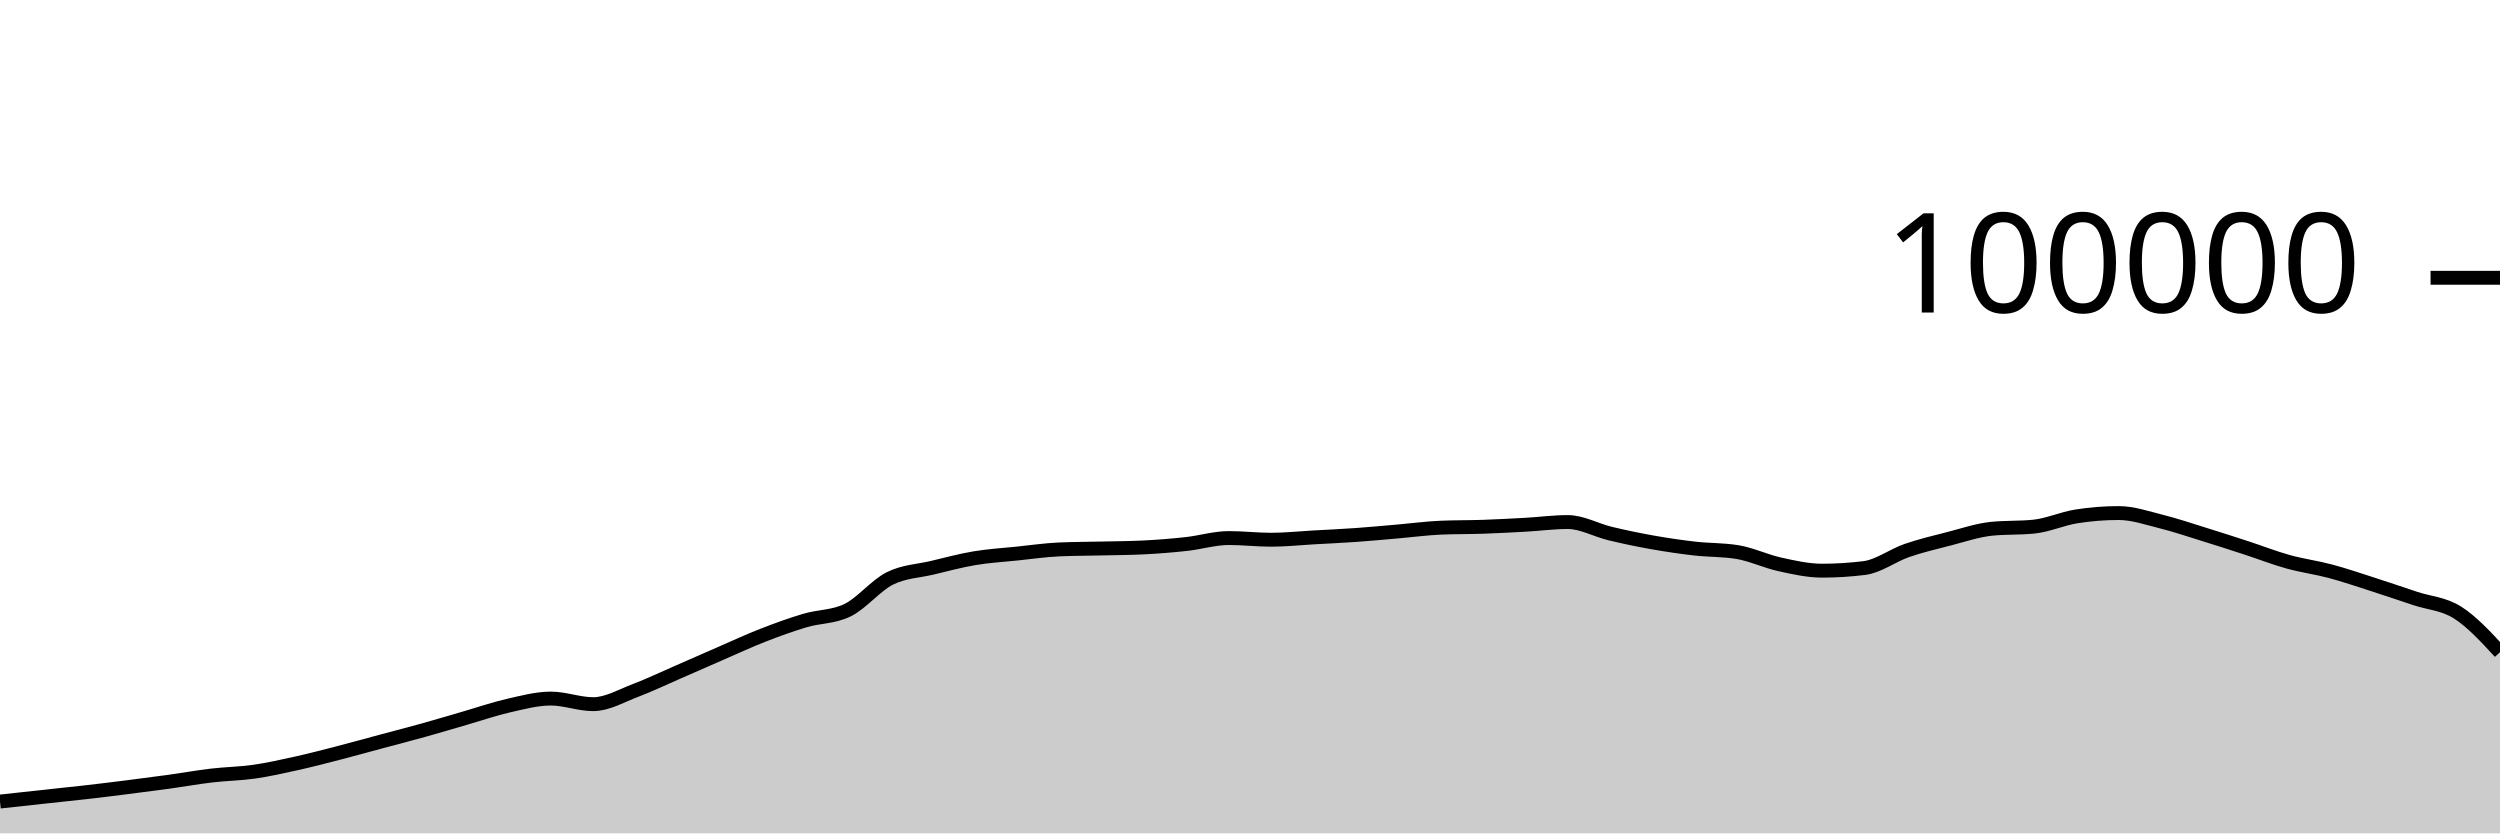
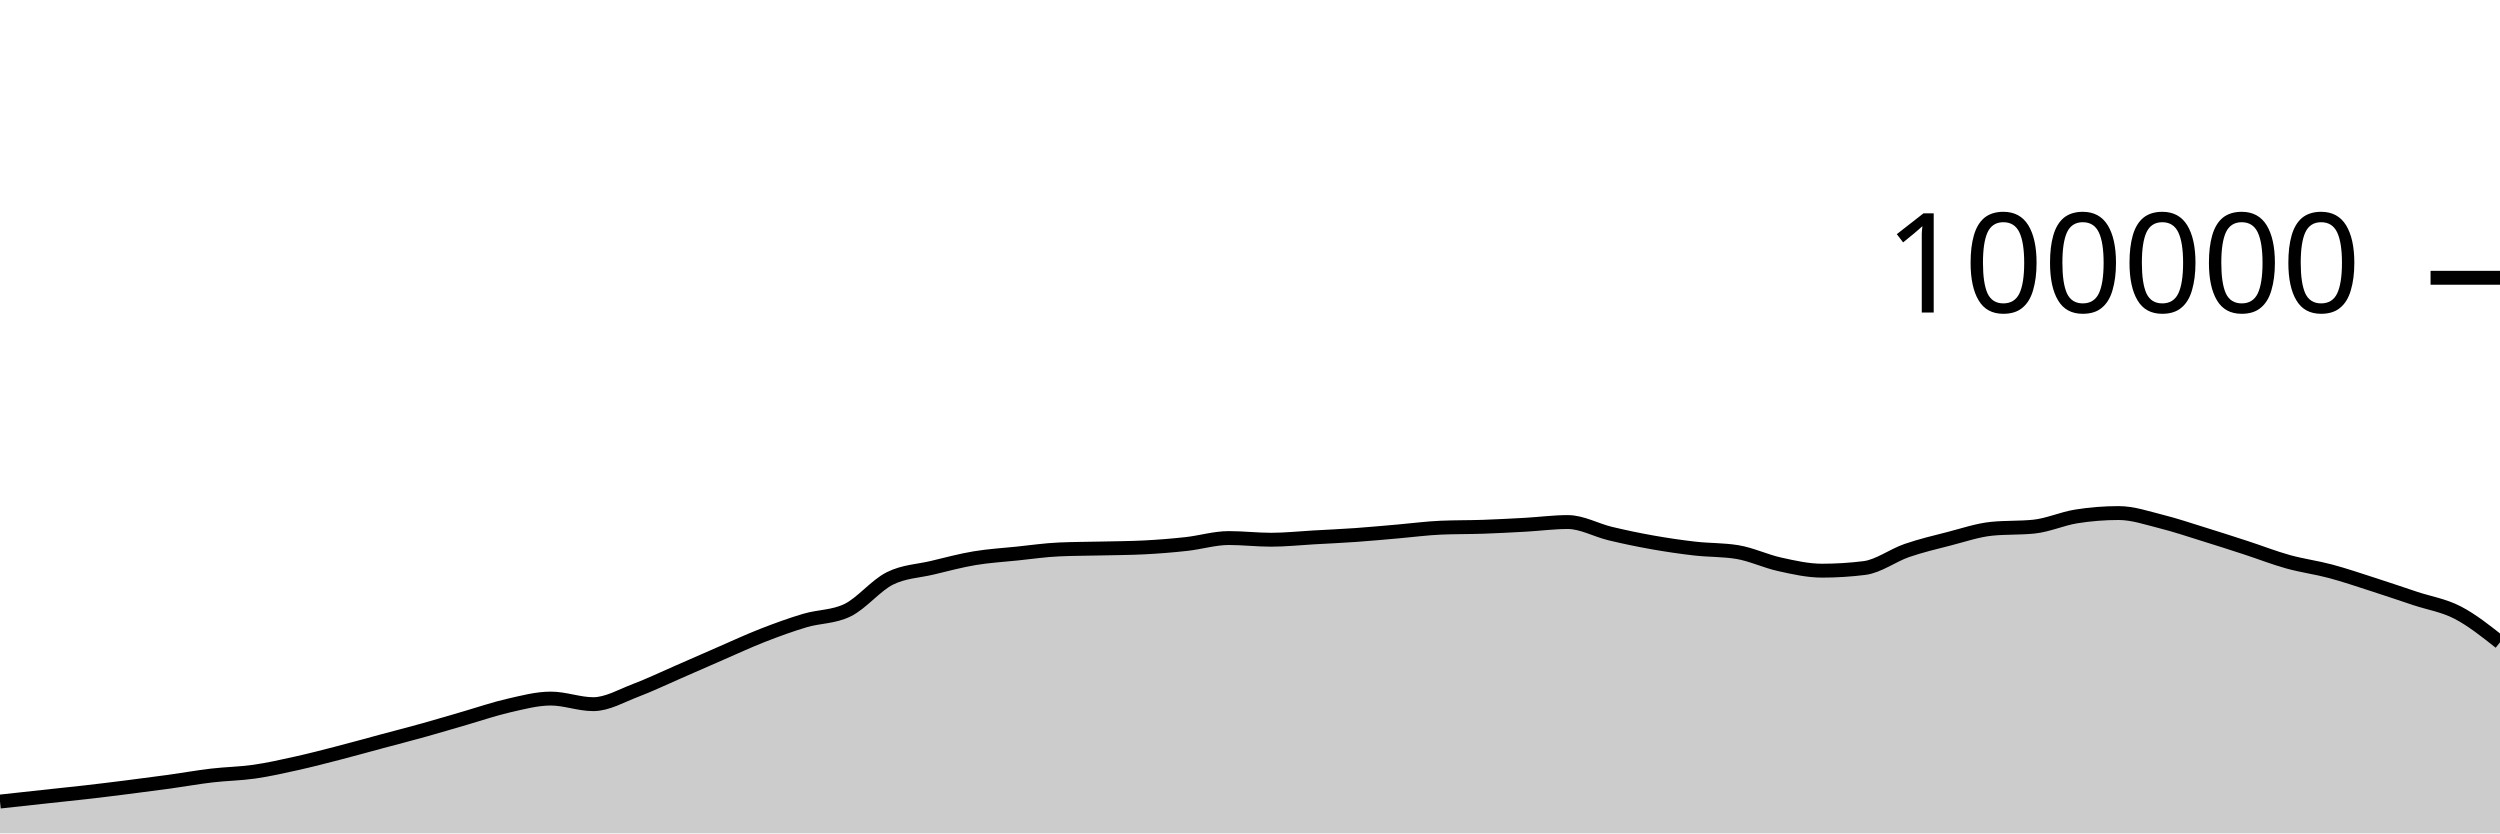
<svg xmlns="http://www.w3.org/2000/svg" viewBox="0 0 180 60">
  <g transform="translate(0,20)">
-     <path class="area" fill="rgba(0, 0, 0, 0.2)" d="M0,37.712C1.017,37.6,2.034,37.489,3.051,37.379C4.068,37.269,5.085,37.166,6.102,37.05C7.119,36.934,8.136,36.809,9.153,36.68C10.169,36.552,11.186,36.42,12.203,36.28C13.22,36.139,14.237,35.955,15.254,35.836C16.271,35.716,17.288,35.707,18.305,35.561C19.322,35.415,20.339,35.185,21.356,34.959C22.373,34.733,23.39,34.468,24.407,34.205C25.424,33.943,26.441,33.657,27.458,33.384C28.475,33.111,29.492,32.852,30.508,32.568C31.525,32.285,32.542,31.977,33.559,31.683C34.576,31.389,35.593,31.036,36.61,30.805C37.627,30.574,38.644,30.297,39.661,30.297C40.678,30.297,41.695,30.7,42.712,30.7C43.729,30.7,44.746,30.092,45.763,29.708C46.78,29.323,47.797,28.833,48.814,28.391C49.831,27.949,50.847,27.498,51.864,27.056C52.881,26.615,53.898,26.141,54.915,25.744C55.932,25.347,56.949,24.976,57.966,24.675C58.983,24.374,60,24.429,61.017,23.937C62.034,23.445,63.051,22.158,64.068,21.648C65.085,21.139,66.102,21.122,67.119,20.879C68.136,20.636,69.153,20.361,70.169,20.191C71.186,20.02,72.203,19.963,73.22,19.857C74.237,19.752,75.254,19.602,76.271,19.558C77.288,19.513,78.305,19.515,79.322,19.491C80.339,19.467,81.356,19.465,82.373,19.413C83.39,19.361,84.407,19.28,85.424,19.168C86.441,19.055,87.458,18.74,88.475,18.74C89.492,18.74,90.508,18.861,91.525,18.861C92.542,18.861,93.559,18.75,94.576,18.693C95.593,18.636,96.61,18.591,97.627,18.519C98.644,18.447,99.661,18.349,100.678,18.262C101.695,18.174,102.712,18.037,103.729,17.993C104.746,17.949,105.763,17.963,106.78,17.928C107.797,17.892,108.814,17.839,109.831,17.782C110.847,17.725,111.864,17.587,112.881,17.587C113.898,17.587,114.915,18.172,115.932,18.416C116.949,18.66,117.966,18.872,118.983,19.052C120,19.233,121.017,19.382,122.034,19.498C123.051,19.614,124.068,19.581,125.085,19.748C126.102,19.915,127.119,20.409,128.136,20.632C129.153,20.856,130.169,21.088,131.186,21.088C132.203,21.088,133.22,21.025,134.237,20.898C135.254,20.771,136.271,19.99,137.288,19.638C138.305,19.287,139.322,19.049,140.339,18.788C141.356,18.527,142.373,18.176,143.39,18.072C144.407,17.969,145.424,18.021,146.441,17.917C147.458,17.813,148.475,17.344,149.492,17.182C150.508,17.021,151.525,16.94,152.542,16.94C153.559,16.94,154.576,17.293,155.593,17.547C156.61,17.8,157.627,18.146,158.644,18.461C159.661,18.775,160.678,19.103,161.695,19.434C162.712,19.765,163.729,20.165,164.746,20.448C165.763,20.731,166.78,20.86,167.797,21.132C168.814,21.404,169.831,21.752,170.847,22.078C171.864,22.405,172.881,22.753,173.898,23.091C174.915,23.429,175.932,23.462,176.949,24.106C177.966,24.751,178.983,25.853,180,26.956L180,40C178.983,40,177.966,40,176.949,40C175.932,40,174.915,40,173.898,40C172.881,40,171.864,40,170.847,40C169.831,40,168.814,40,167.797,40C166.78,40,165.763,40,164.746,40C163.729,40,162.712,40,161.695,40C160.678,40,159.661,40,158.644,40C157.627,40,156.61,40,155.593,40C154.576,40,153.559,40,152.542,40C151.525,40,150.508,40,149.492,40C148.475,40,147.458,40,146.441,40C145.424,40,144.407,40,143.39,40C142.373,40,141.356,40,140.339,40C139.322,40,138.305,40,137.288,40C136.271,40,135.254,40,134.237,40C133.22,40,132.203,40,131.186,40C130.169,40,129.153,40,128.136,40C127.119,40,126.102,40,125.085,40C124.068,40,123.051,40,122.034,40C121.017,40,120,40,118.983,40C117.966,40,116.949,40,115.932,40C114.915,40,113.898,40,112.881,40C111.864,40,110.847,40,109.831,40C108.814,40,107.797,40,106.78,40C105.763,40,104.746,40,103.729,40C102.712,40,101.695,40,100.678,40C99.661,40,98.644,40,97.627,40C96.61,40,95.593,40,94.576,40C93.559,40,92.542,40,91.525,40C90.508,40,89.492,40,88.475,40C87.458,40,86.441,40,85.424,40C84.407,40,83.39,40,82.373,40C81.356,40,80.339,40,79.322,40C78.305,40,77.288,40,76.271,40C75.254,40,74.237,40,73.22,40C72.203,40,71.186,40,70.169,40C69.153,40,68.136,40,67.119,40C66.102,40,65.085,40,64.068,40C63.051,40,62.034,40,61.017,40C60,40,58.983,40,57.966,40C56.949,40,55.932,40,54.915,40C53.898,40,52.881,40,51.864,40C50.847,40,49.831,40,48.814,40C47.797,40,46.78,40,45.763,40C44.746,40,43.729,40,42.712,40C41.695,40,40.678,40,39.661,40C38.644,40,37.627,40,36.61,40C35.593,40,34.576,40,33.559,40C32.542,40,31.525,40,30.508,40C29.492,40,28.475,40,27.458,40C26.441,40,25.424,40,24.407,40C23.39,40,22.373,40,21.356,40C20.339,40,19.322,40,18.305,40C17.288,40,16.271,40,15.254,40C14.237,40,13.22,40,12.203,40C11.186,40,10.169,40,9.153,40C8.136,40,7.119,40,6.102,40C5.085,40,4.068,40,3.051,40C2.034,40,1.017,40,0,40Z" />
-     <path class="line" stroke="black" fill="none" d="M0,37.712C1.017,37.6,2.034,37.489,3.051,37.379C4.068,37.269,5.085,37.166,6.102,37.05C7.119,36.934,8.136,36.809,9.153,36.68C10.169,36.552,11.186,36.42,12.203,36.28C13.22,36.139,14.237,35.955,15.254,35.836C16.271,35.716,17.288,35.707,18.305,35.561C19.322,35.415,20.339,35.185,21.356,34.959C22.373,34.733,23.39,34.468,24.407,34.205C25.424,33.943,26.441,33.657,27.458,33.384C28.475,33.111,29.492,32.852,30.508,32.568C31.525,32.285,32.542,31.977,33.559,31.683C34.576,31.389,35.593,31.036,36.61,30.805C37.627,30.574,38.644,30.297,39.661,30.297C40.678,30.297,41.695,30.7,42.712,30.7C43.729,30.7,44.746,30.092,45.763,29.708C46.78,29.323,47.797,28.833,48.814,28.391C49.831,27.949,50.847,27.498,51.864,27.056C52.881,26.615,53.898,26.141,54.915,25.744C55.932,25.347,56.949,24.976,57.966,24.675C58.983,24.374,60,24.429,61.017,23.937C62.034,23.445,63.051,22.158,64.068,21.648C65.085,21.139,66.102,21.122,67.119,20.879C68.136,20.636,69.153,20.361,70.169,20.191C71.186,20.02,72.203,19.963,73.22,19.857C74.237,19.752,75.254,19.602,76.271,19.558C77.288,19.513,78.305,19.515,79.322,19.491C80.339,19.467,81.356,19.465,82.373,19.413C83.39,19.361,84.407,19.28,85.424,19.168C86.441,19.055,87.458,18.74,88.475,18.74C89.492,18.74,90.508,18.861,91.525,18.861C92.542,18.861,93.559,18.75,94.576,18.693C95.593,18.636,96.61,18.591,97.627,18.519C98.644,18.447,99.661,18.349,100.678,18.262C101.695,18.174,102.712,18.037,103.729,17.993C104.746,17.949,105.763,17.963,106.78,17.928C107.797,17.892,108.814,17.839,109.831,17.782C110.847,17.725,111.864,17.587,112.881,17.587C113.898,17.587,114.915,18.172,115.932,18.416C116.949,18.66,117.966,18.872,118.983,19.052C120,19.233,121.017,19.382,122.034,19.498C123.051,19.614,124.068,19.581,125.085,19.748C126.102,19.915,127.119,20.409,128.136,20.632C129.153,20.856,130.169,21.088,131.186,21.088C132.203,21.088,133.22,21.025,134.237,20.898C135.254,20.771,136.271,19.99,137.288,19.638C138.305,19.287,139.322,19.049,140.339,18.788C141.356,18.527,142.373,18.176,143.39,18.072C144.407,17.969,145.424,18.021,146.441,17.917C147.458,17.813,148.475,17.344,149.492,17.182C150.508,17.021,151.525,16.94,152.542,16.94C153.559,16.94,154.576,17.293,155.593,17.547C156.61,17.8,157.627,18.146,158.644,18.461C159.661,18.775,160.678,19.103,161.695,19.434C162.712,19.765,163.729,20.165,164.746,20.448C165.763,20.731,166.78,20.86,167.797,21.132C168.814,21.404,169.831,21.752,170.847,22.078C171.864,22.405,172.881,22.753,173.898,23.091C174.915,23.429,175.932,23.462,176.949,24.106C177.966,24.751,178.983,25.853,180,26.956" />
+     <path class="area" fill="rgba(0, 0, 0, 0.2)" d="M0,37.712C1.017,37.6,2.034,37.489,3.051,37.379C4.068,37.269,5.085,37.166,6.102,37.05C7.119,36.934,8.136,36.809,9.153,36.68C10.169,36.552,11.186,36.42,12.203,36.28C13.22,36.139,14.237,35.955,15.254,35.836C16.271,35.716,17.288,35.707,18.305,35.561C19.322,35.415,20.339,35.185,21.356,34.959C22.373,34.733,23.39,34.468,24.407,34.205C25.424,33.943,26.441,33.657,27.458,33.384C28.475,33.111,29.492,32.852,30.508,32.568C31.525,32.285,32.542,31.977,33.559,31.683C34.576,31.389,35.593,31.036,36.61,30.805C37.627,30.574,38.644,30.297,39.661,30.297C40.678,30.297,41.695,30.7,42.712,30.7C43.729,30.7,44.746,30.092,45.763,29.708C46.78,29.323,47.797,28.833,48.814,28.391C49.831,27.949,50.847,27.498,51.864,27.056C52.881,26.615,53.898,26.141,54.915,25.744C55.932,25.347,56.949,24.976,57.966,24.675C58.983,24.374,60,24.429,61.017,23.937C62.034,23.445,63.051,22.158,64.068,21.648C65.085,21.139,66.102,21.122,67.119,20.879C68.136,20.636,69.153,20.361,70.169,20.191C71.186,20.02,72.203,19.963,73.22,19.857C74.237,19.752,75.254,19.602,76.271,19.558C77.288,19.513,78.305,19.515,79.322,19.491C80.339,19.467,81.356,19.465,82.373,19.413C83.39,19.361,84.407,19.28,85.424,19.168C86.441,19.055,87.458,18.74,88.475,18.74C89.492,18.74,90.508,18.861,91.525,18.861C92.542,18.861,93.559,18.75,94.576,18.693C95.593,18.636,96.61,18.591,97.627,18.519C98.644,18.447,99.661,18.349,100.678,18.262C101.695,18.174,102.712,18.037,103.729,17.993C104.746,17.949,105.763,17.963,106.78,17.928C107.797,17.892,108.814,17.839,109.831,17.782C110.847,17.725,111.864,17.587,112.881,17.587C113.898,17.587,114.915,18.172,115.932,18.416C116.949,18.66,117.966,18.872,118.983,19.052C120,19.233,121.017,19.382,122.034,19.498C123.051,19.614,124.068,19.581,125.085,19.748C126.102,19.915,127.119,20.409,128.136,20.632C129.153,20.856,130.169,21.088,131.186,21.088C132.203,21.088,133.22,21.025,134.237,20.898C135.254,20.771,136.271,19.99,137.288,19.638C138.305,19.287,139.322,19.049,140.339,18.788C141.356,18.527,142.373,18.176,143.39,18.072C144.407,17.969,145.424,18.021,146.441,17.917C147.458,17.813,148.475,17.344,149.492,17.182C150.508,17.021,151.525,16.94,152.542,16.94C153.559,16.94,154.576,17.293,155.593,17.547C156.61,17.8,157.627,18.146,158.644,18.461C159.661,18.775,160.678,19.103,161.695,19.434C162.712,19.765,163.729,20.165,164.746,20.448C165.763,20.731,166.78,20.86,167.797,21.132C168.814,21.404,169.831,21.752,170.847,22.078C171.864,22.405,172.881,22.753,173.898,23.091C174.915,23.429,175.932,23.581,176.949,24.106C177.966,24.632,178.983,25.439,180,26.246L180,40C178.983,40,177.966,40,176.949,40C175.932,40,174.915,40,173.898,40C172.881,40,171.864,40,170.847,40C169.831,40,168.814,40,167.797,40C166.78,40,165.763,40,164.746,40C163.729,40,162.712,40,161.695,40C160.678,40,159.661,40,158.644,40C157.627,40,156.61,40,155.593,40C154.576,40,153.559,40,152.542,40C151.525,40,150.508,40,149.492,40C148.475,40,147.458,40,146.441,40C145.424,40,144.407,40,143.39,40C142.373,40,141.356,40,140.339,40C139.322,40,138.305,40,137.288,40C136.271,40,135.254,40,134.237,40C133.22,40,132.203,40,131.186,40C130.169,40,129.153,40,128.136,40C127.119,40,126.102,40,125.085,40C124.068,40,123.051,40,122.034,40C121.017,40,120,40,118.983,40C117.966,40,116.949,40,115.932,40C114.915,40,113.898,40,112.881,40C111.864,40,110.847,40,109.831,40C108.814,40,107.797,40,106.78,40C105.763,40,104.746,40,103.729,40C102.712,40,101.695,40,100.678,40C99.661,40,98.644,40,97.627,40C96.61,40,95.593,40,94.576,40C93.559,40,92.542,40,91.525,40C90.508,40,89.492,40,88.475,40C87.458,40,86.441,40,85.424,40C84.407,40,83.39,40,82.373,40C81.356,40,80.339,40,79.322,40C78.305,40,77.288,40,76.271,40C75.254,40,74.237,40,73.22,40C72.203,40,71.186,40,70.169,40C69.153,40,68.136,40,67.119,40C66.102,40,65.085,40,64.068,40C63.051,40,62.034,40,61.017,40C60,40,58.983,40,57.966,40C56.949,40,55.932,40,54.915,40C53.898,40,52.881,40,51.864,40C50.847,40,49.831,40,48.814,40C47.797,40,46.78,40,45.763,40C44.746,40,43.729,40,42.712,40C41.695,40,40.678,40,39.661,40C38.644,40,37.627,40,36.61,40C35.593,40,34.576,40,33.559,40C32.542,40,31.525,40,30.508,40C29.492,40,28.475,40,27.458,40C26.441,40,25.424,40,24.407,40C23.39,40,22.373,40,21.356,40C20.339,40,19.322,40,18.305,40C17.288,40,16.271,40,15.254,40C14.237,40,13.22,40,12.203,40C11.186,40,10.169,40,9.153,40C8.136,40,7.119,40,6.102,40C5.085,40,4.068,40,3.051,40C2.034,40,1.017,40,0,40Z" />
+     <path class="line" stroke="black" fill="none" d="M0,37.712C1.017,37.6,2.034,37.489,3.051,37.379C4.068,37.269,5.085,37.166,6.102,37.05C7.119,36.934,8.136,36.809,9.153,36.68C10.169,36.552,11.186,36.42,12.203,36.28C13.22,36.139,14.237,35.955,15.254,35.836C16.271,35.716,17.288,35.707,18.305,35.561C19.322,35.415,20.339,35.185,21.356,34.959C22.373,34.733,23.39,34.468,24.407,34.205C25.424,33.943,26.441,33.657,27.458,33.384C28.475,33.111,29.492,32.852,30.508,32.568C31.525,32.285,32.542,31.977,33.559,31.683C34.576,31.389,35.593,31.036,36.61,30.805C37.627,30.574,38.644,30.297,39.661,30.297C40.678,30.297,41.695,30.7,42.712,30.7C43.729,30.7,44.746,30.092,45.763,29.708C46.78,29.323,47.797,28.833,48.814,28.391C49.831,27.949,50.847,27.498,51.864,27.056C52.881,26.615,53.898,26.141,54.915,25.744C55.932,25.347,56.949,24.976,57.966,24.675C58.983,24.374,60,24.429,61.017,23.937C62.034,23.445,63.051,22.158,64.068,21.648C65.085,21.139,66.102,21.122,67.119,20.879C68.136,20.636,69.153,20.361,70.169,20.191C71.186,20.02,72.203,19.963,73.22,19.857C74.237,19.752,75.254,19.602,76.271,19.558C77.288,19.513,78.305,19.515,79.322,19.491C80.339,19.467,81.356,19.465,82.373,19.413C83.39,19.361,84.407,19.28,85.424,19.168C86.441,19.055,87.458,18.74,88.475,18.74C89.492,18.74,90.508,18.861,91.525,18.861C92.542,18.861,93.559,18.75,94.576,18.693C95.593,18.636,96.61,18.591,97.627,18.519C98.644,18.447,99.661,18.349,100.678,18.262C101.695,18.174,102.712,18.037,103.729,17.993C104.746,17.949,105.763,17.963,106.78,17.928C107.797,17.892,108.814,17.839,109.831,17.782C110.847,17.725,111.864,17.587,112.881,17.587C113.898,17.587,114.915,18.172,115.932,18.416C116.949,18.66,117.966,18.872,118.983,19.052C120,19.233,121.017,19.382,122.034,19.498C123.051,19.614,124.068,19.581,125.085,19.748C126.102,19.915,127.119,20.409,128.136,20.632C129.153,20.856,130.169,21.088,131.186,21.088C132.203,21.088,133.22,21.025,134.237,20.898C135.254,20.771,136.271,19.99,137.288,19.638C138.305,19.287,139.322,19.049,140.339,18.788C141.356,18.527,142.373,18.176,143.39,18.072C144.407,17.969,145.424,18.021,146.441,17.917C147.458,17.813,148.475,17.344,149.492,17.182C150.508,17.021,151.525,16.94,152.542,16.94C153.559,16.94,154.576,17.293,155.593,17.547C156.61,17.8,157.627,18.146,158.644,18.461C159.661,18.775,160.678,19.103,161.695,19.434C162.712,19.765,163.729,20.165,164.746,20.448C165.763,20.731,166.78,20.86,167.797,21.132C168.814,21.404,169.831,21.752,170.847,22.078C171.864,22.405,172.881,22.753,173.898,23.091C174.915,23.429,175.932,23.581,176.949,24.106C177.966,24.632,178.983,25.439,180,26.246" />
    <path class="axis-ceiling" stroke-width="1" stroke="black" fill="none" d="M175,0L180,0" />
    <text class="axis-ceiling-label" font-family="sans-serif" text-anchor="end" font-size="10px" x="170" y="2.5">100000</text>
  </g>
</svg>
